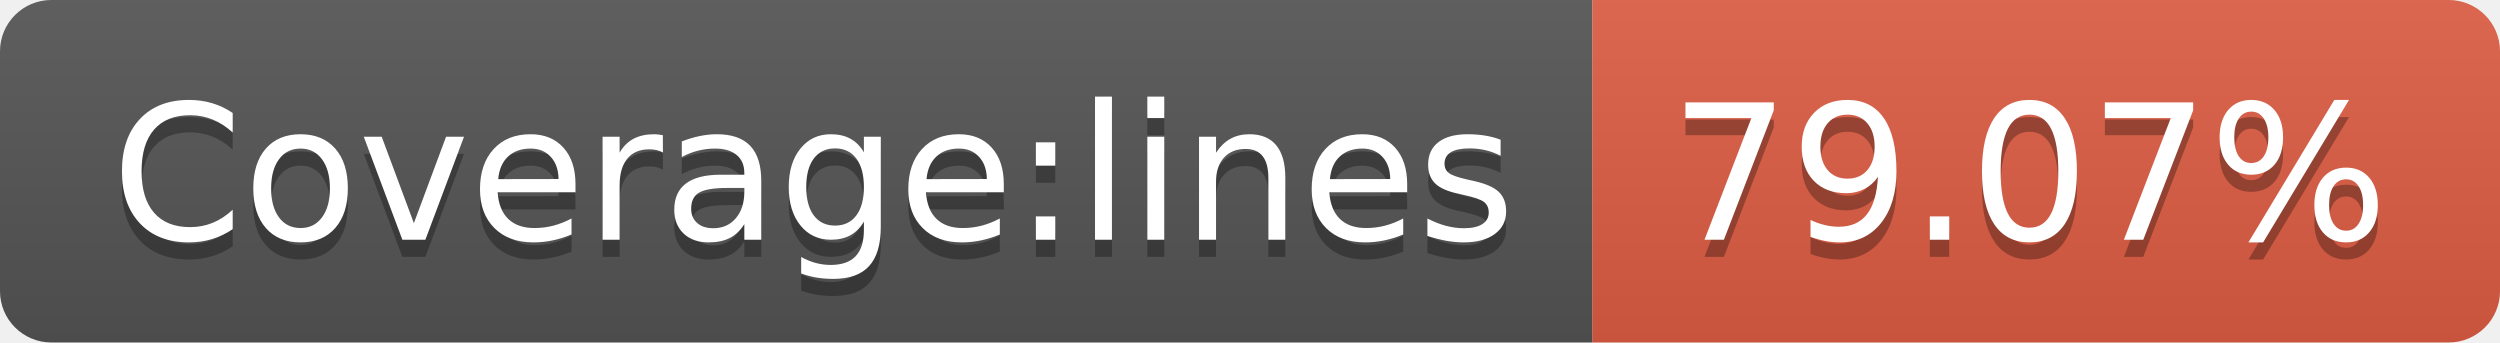
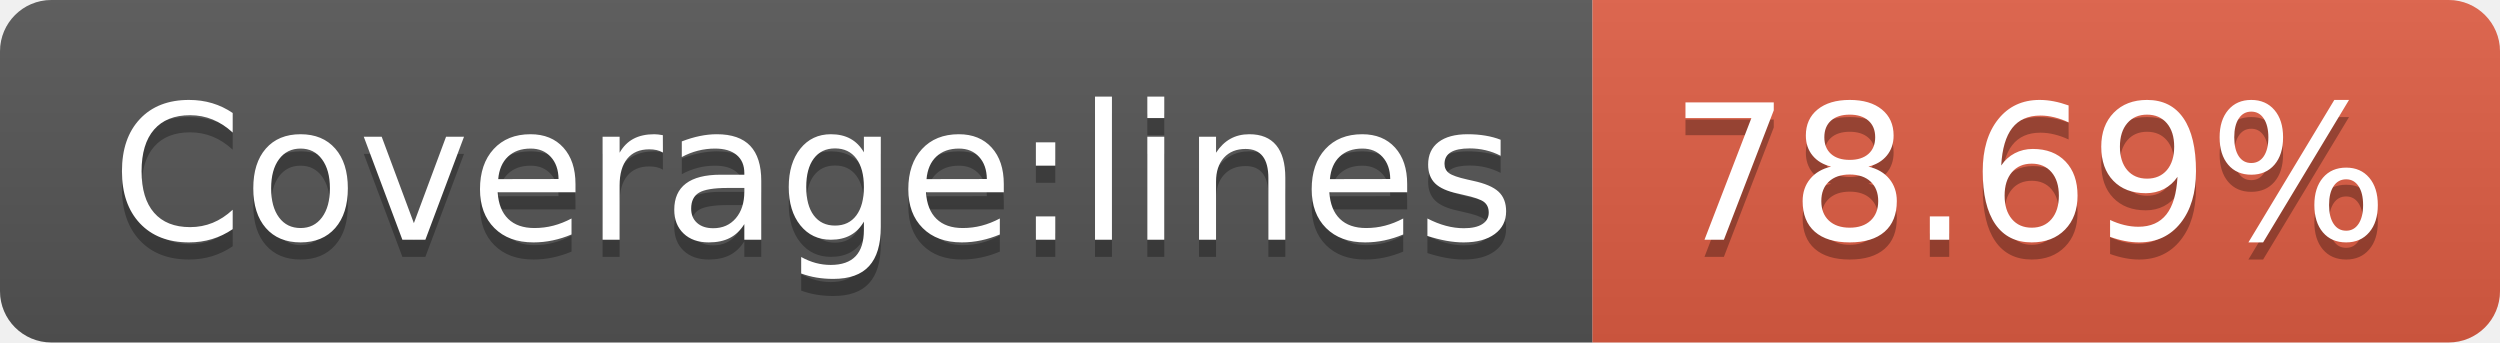
- <svg xmlns="http://www.w3.org/2000/svg" width="146" height="20" role="img" aria-label="Coverage:lines: 79.07%">
+ <svg xmlns="http://www.w3.org/2000/svg" width="146" height="20" role="img" aria-label="Coverage:lines: 78.69%">
  <linearGradient id="s" x2="0" y2="100%">
    <stop offset="0" stop-color="#bbb" stop-opacity=".1" />
    <stop offset="1" stop-opacity=".1" />
  </linearGradient>
  <clipPath id="r">
    <rect width="146" height="20" rx="3" fill="#fff" />
  </clipPath>
  <g clip-path="url(#r)">
    <rect width="93" height="20" fill="#555" />
    <rect x="93" width="53" height="20" fill="#e05d44" />
    <rect width="146" height="20" fill="url(#s)" />
  </g>
  <g fill="#fff" text-anchor="middle" font-family="Verdana,Geneva,DejaVu Sans,sans-serif" text-rendering="geometricPrecision" font-size="110">
    <text aria-hidden="true" x="475" y="150" fill="#010101" fill-opacity=".3" transform="scale(.1)" textLength="830">Coverage:lines</text>
    <text x="475" y="140" transform="scale(.1)" fill="#fff" textLength="830">Coverage:lines</text>
-     <text aria-hidden="true" x="1185" y="150" fill="#010101" fill-opacity=".3" transform="scale(.1)" textLength="430">79.07%</text>
-     <text x="1185" y="140" transform="scale(.1)" fill="#fff" textLength="430">79.07%</text>
+     <text aria-hidden="true" x="1185" y="150" fill="#010101" fill-opacity=".3" transform="scale(.1)" textLength="430">78.69%</text>
+     <text x="1185" y="140" transform="scale(.1)" fill="#fff" textLength="430">78.69%</text>
  </g>
</svg>
